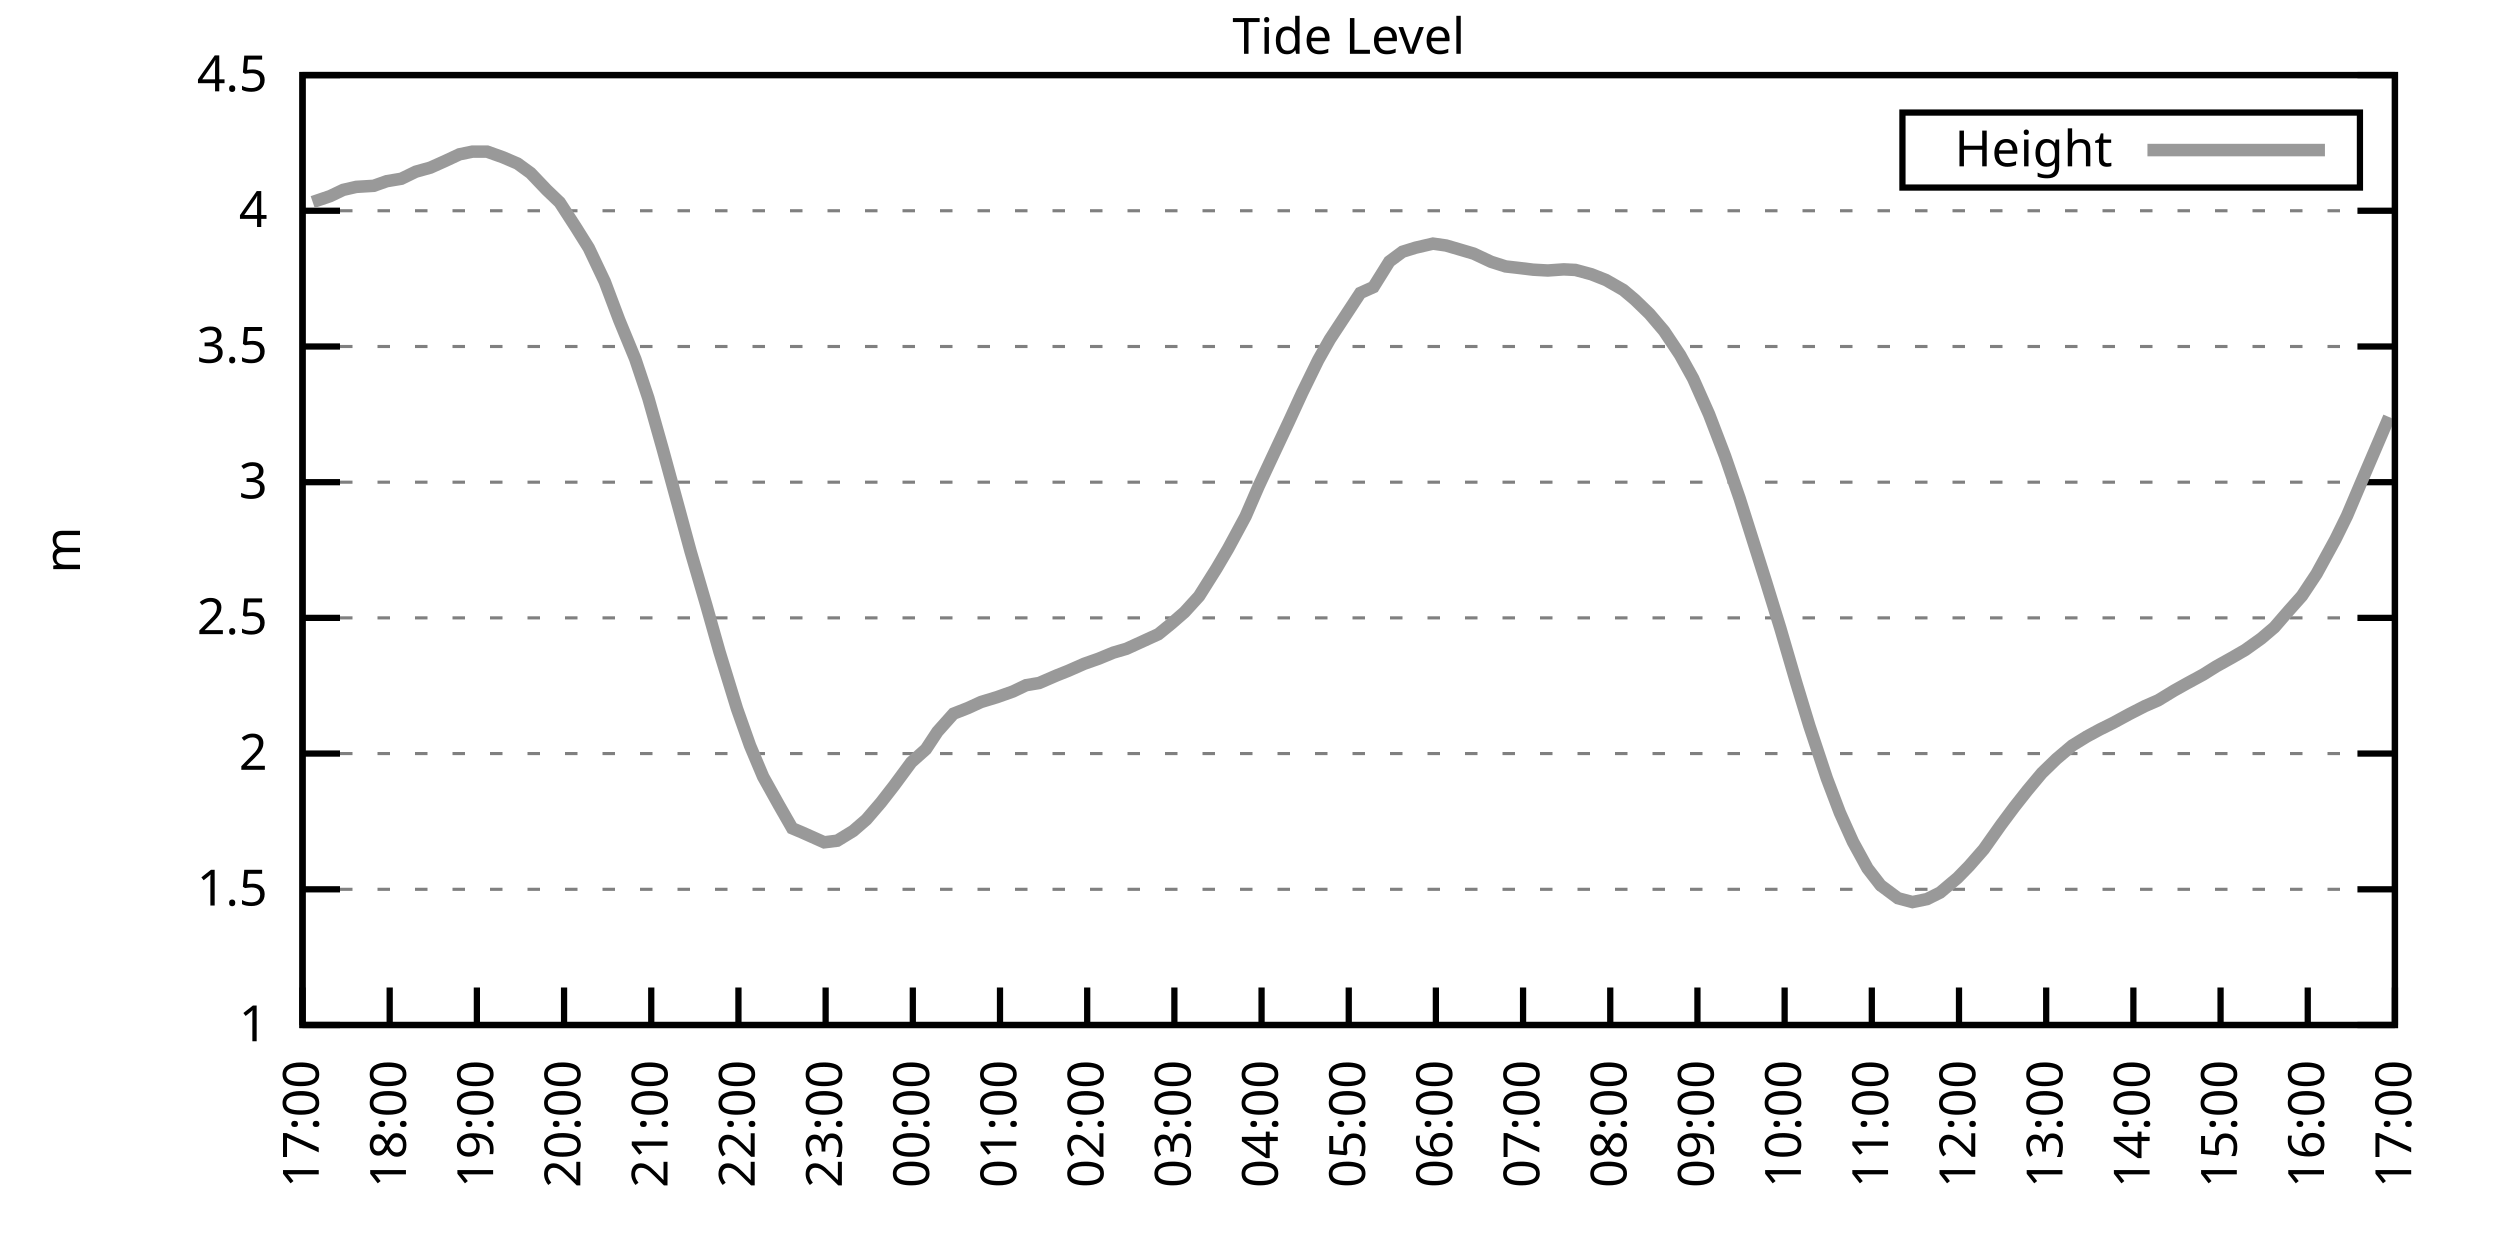
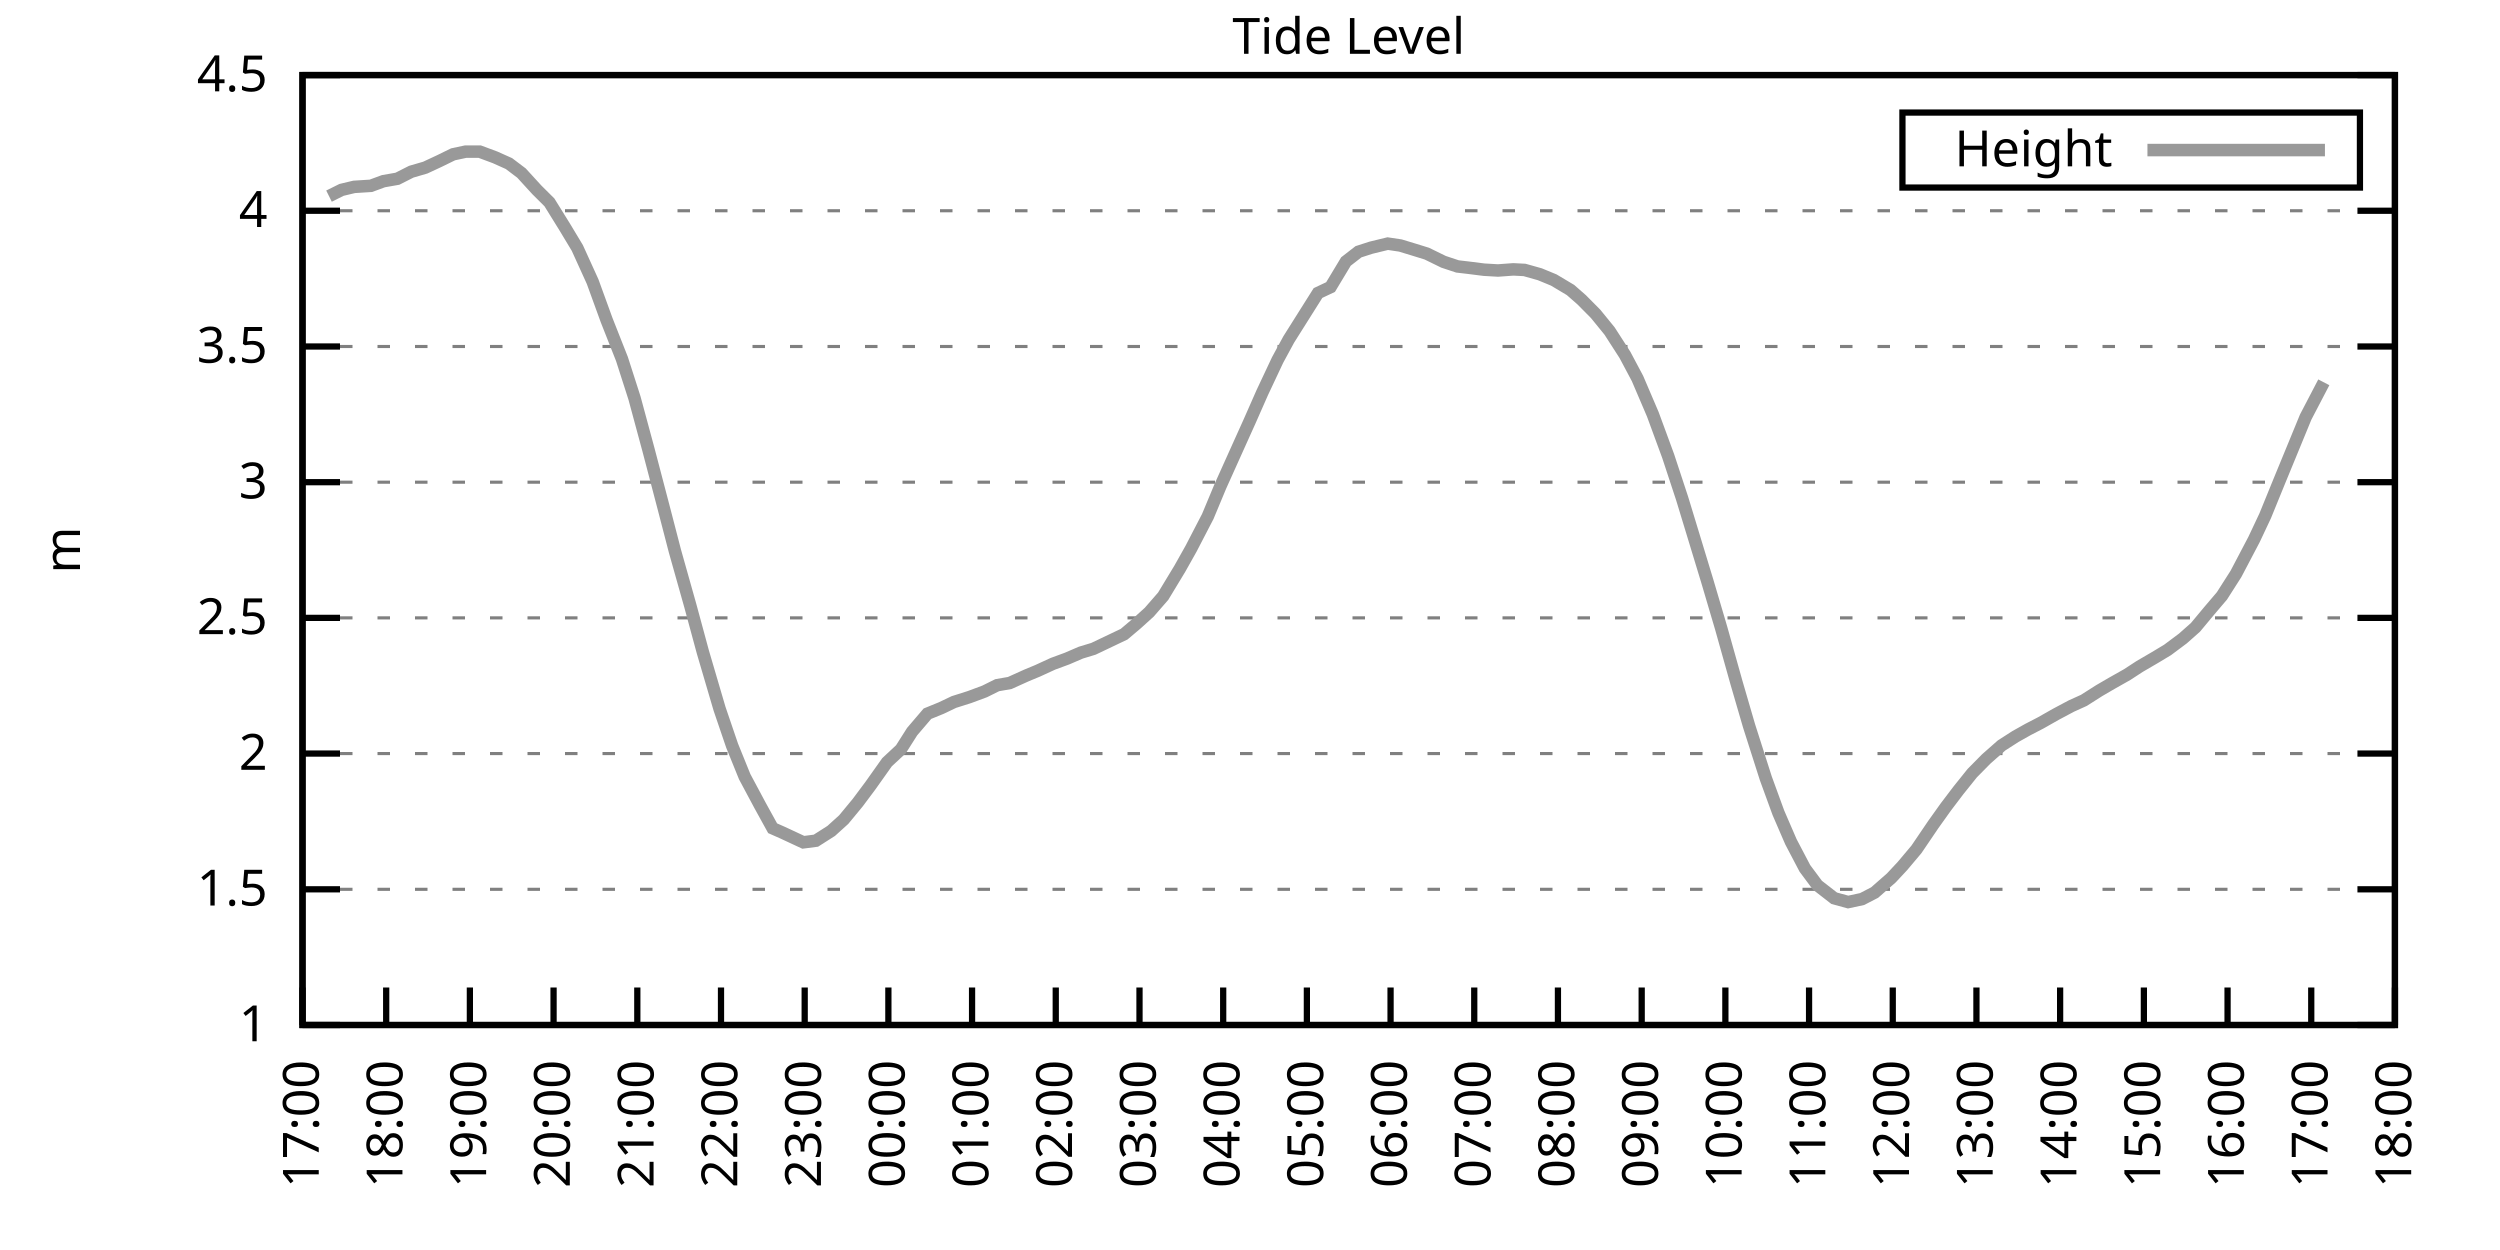
<svg xmlns="http://www.w3.org/2000/svg" xmlns:xlink="http://www.w3.org/1999/xlink" width="400" height="200" viewBox="0 0 400 200">
  <g id="gnuplot_canvas">
    <rect x="0" y="0" width="400" height="200" fill="none" />
    <defs>
      <circle id="gpDot" r="0.5" stroke-width="0.5" stroke="currentColor" />
      <path id="gpPt0" stroke-width="0.333" stroke="currentColor" d="M-1,0 h2 M0,-1 v2" />
      <path id="gpPt1" stroke-width="0.333" stroke="currentColor" d="M-1,-1 L1,1 M1,-1 L-1,1" />
      <path id="gpPt2" stroke-width="0.333" stroke="currentColor" d="M-1,0 L1,0 M0,-1 L0,1 M-1,-1 L1,1 M-1,1 L1,-1" />
      <rect id="gpPt3" stroke-width="0.333" stroke="currentColor" x="-1" y="-1" width="2" height="2" />
      <rect id="gpPt4" stroke-width="0.333" stroke="currentColor" fill="currentColor" x="-1" y="-1" width="2" height="2" />
      <circle id="gpPt5" stroke-width="0.333" stroke="currentColor" cx="0" cy="0" r="1" />
      <use xlink:href="#gpPt5" id="gpPt6" fill="currentColor" stroke="none" />
      <path id="gpPt7" stroke-width="0.333" stroke="currentColor" d="M0,-1.33 L-1.33,0.67 L1.33,0.67 z" />
      <use xlink:href="#gpPt7" id="gpPt8" fill="currentColor" stroke="none" />
      <use xlink:href="#gpPt7" id="gpPt9" stroke="currentColor" transform="rotate(180)" />
      <use xlink:href="#gpPt9" id="gpPt10" fill="currentColor" stroke="none" />
      <use xlink:href="#gpPt3" id="gpPt11" stroke="currentColor" transform="rotate(45)" />
      <use xlink:href="#gpPt11" id="gpPt12" fill="currentColor" stroke="none" />
      <path id="gpPt13" stroke-width="0.333" stroke="currentColor" d="M0,1.330 L1.265,0.411 L0.782,-1.067 L-0.782,-1.076 L-1.265,0.411 z" />
      <use xlink:href="#gpPt13" id="gpPt14" fill="currentColor" stroke="none" />
      <filter id="textbox" filterUnits="objectBoundingBox" x="0" y="0" height="1" width="1">
        <feFlood flood-color="white" flood-opacity="1" result="bgnd" />
        <feComposite in="SourceGraphic" in2="bgnd" operator="atop" />
      </filter>
      <filter id="greybox" filterUnits="objectBoundingBox" x="0" y="0" height="1" width="1">
        <feFlood flood-color="lightgrey" flood-opacity="1" result="grey" />
        <feComposite in="SourceGraphic" in2="grey" operator="atop" />
      </filter>
    </defs>
    <g fill="none" color="white" stroke="currentColor" stroke-width="1.00" stroke-linecap="butt" stroke-linejoin="miter">
</g>
    <g fill="none" color="black" stroke="currentColor" stroke-width="1.00" stroke-linecap="butt" stroke-linejoin="miter">
      <g stroke="none" shape-rendering="crispEdges">
        <polygon fill="rgb(255, 255, 255)" points="48.40,164.00 383.18,164.00 383.18,12.02 48.40,12.02 " />
      </g>
    </g>
    <g fill="none" color="black" stroke="currentColor" stroke-width="1.00" stroke-linecap="butt" stroke-linejoin="miter">
</g>
    <g fill="none" color="black" stroke="black" stroke-width="0.50" stroke-linecap="butt" stroke-linejoin="miter">
</g>
    <g fill="none" color="gray" stroke="currentColor" stroke-width="0.50" stroke-linecap="butt" stroke-linejoin="miter">
      <path stroke="gray" stroke-dasharray="2,4" class="gridline" d="M48.40,164.00 L383.19,164.00  " />
    </g>
    <g fill="none" color="gray" stroke="gray" stroke-width="1.00" stroke-linecap="butt" stroke-linejoin="miter">
</g>
    <g fill="none" color="black" stroke="currentColor" stroke-width="1.00" stroke-linecap="butt" stroke-linejoin="miter">
      <path stroke="black" d="M48.40,164.00 L54.40,164.00 M383.19,164.00 L377.19,164.00  " />
      <g transform="translate(42.80,166.60)" stroke="none" fill="black" font-family="Sans" font-size="8.00" text-anchor="end">
        <text>
          <tspan font-family="Sans"> 1</tspan>
        </text>
      </g>
    </g>
    <g fill="none" color="black" stroke="currentColor" stroke-width="1.00" stroke-linecap="butt" stroke-linejoin="miter">
</g>
    <g fill="none" color="black" stroke="black" stroke-width="0.50" stroke-linecap="butt" stroke-linejoin="miter">
</g>
    <g fill="none" color="gray" stroke="currentColor" stroke-width="0.50" stroke-linecap="butt" stroke-linejoin="miter">
      <path stroke="gray" stroke-dasharray="2,4" class="gridline" d="M48.40,142.29 L383.19,142.29  " />
    </g>
    <g fill="none" color="gray" stroke="gray" stroke-width="1.00" stroke-linecap="butt" stroke-linejoin="miter">
</g>
    <g fill="none" color="black" stroke="currentColor" stroke-width="1.00" stroke-linecap="butt" stroke-linejoin="miter">
      <path stroke="black" d="M48.40,142.29 L54.40,142.29 M383.19,142.29 L377.19,142.29  " />
      <g transform="translate(42.80,144.89)" stroke="none" fill="black" font-family="Sans" font-size="8.00" text-anchor="end">
        <text>
          <tspan font-family="Sans"> 1.5</tspan>
        </text>
      </g>
    </g>
    <g fill="none" color="black" stroke="currentColor" stroke-width="1.00" stroke-linecap="butt" stroke-linejoin="miter">
</g>
    <g fill="none" color="black" stroke="black" stroke-width="0.50" stroke-linecap="butt" stroke-linejoin="miter">
</g>
    <g fill="none" color="gray" stroke="currentColor" stroke-width="0.50" stroke-linecap="butt" stroke-linejoin="miter">
      <path stroke="gray" stroke-dasharray="2,4" class="gridline" d="M48.40,120.57 L383.19,120.57  " />
    </g>
    <g fill="none" color="gray" stroke="gray" stroke-width="1.00" stroke-linecap="butt" stroke-linejoin="miter">
</g>
    <g fill="none" color="black" stroke="currentColor" stroke-width="1.00" stroke-linecap="butt" stroke-linejoin="miter">
      <path stroke="black" d="M48.40,120.57 L54.40,120.57 M383.19,120.57 L377.19,120.57  " />
      <g transform="translate(42.80,123.17)" stroke="none" fill="black" font-family="Sans" font-size="8.00" text-anchor="end">
        <text>
          <tspan font-family="Sans"> 2</tspan>
        </text>
      </g>
    </g>
    <g fill="none" color="black" stroke="currentColor" stroke-width="1.00" stroke-linecap="butt" stroke-linejoin="miter">
</g>
    <g fill="none" color="black" stroke="black" stroke-width="0.50" stroke-linecap="butt" stroke-linejoin="miter">
</g>
    <g fill="none" color="gray" stroke="currentColor" stroke-width="0.50" stroke-linecap="butt" stroke-linejoin="miter">
      <path stroke="gray" stroke-dasharray="2,4" class="gridline" d="M48.40,98.86 L383.19,98.86  " />
    </g>
    <g fill="none" color="gray" stroke="gray" stroke-width="1.00" stroke-linecap="butt" stroke-linejoin="miter">
</g>
    <g fill="none" color="black" stroke="currentColor" stroke-width="1.00" stroke-linecap="butt" stroke-linejoin="miter">
      <path stroke="black" d="M48.40,98.86 L54.40,98.86 M383.19,98.86 L377.19,98.86  " />
      <g transform="translate(42.80,101.46)" stroke="none" fill="black" font-family="Sans" font-size="8.00" text-anchor="end">
        <text>
          <tspan font-family="Sans"> 2.5</tspan>
        </text>
      </g>
    </g>
    <g fill="none" color="black" stroke="currentColor" stroke-width="1.00" stroke-linecap="butt" stroke-linejoin="miter">
</g>
    <g fill="none" color="black" stroke="black" stroke-width="0.50" stroke-linecap="butt" stroke-linejoin="miter">
</g>
    <g fill="none" color="gray" stroke="currentColor" stroke-width="0.50" stroke-linecap="butt" stroke-linejoin="miter">
      <path stroke="gray" stroke-dasharray="2,4" class="gridline" d="M48.40,77.15 L383.19,77.15  " />
    </g>
    <g fill="none" color="gray" stroke="gray" stroke-width="1.00" stroke-linecap="butt" stroke-linejoin="miter">
</g>
    <g fill="none" color="black" stroke="currentColor" stroke-width="1.00" stroke-linecap="butt" stroke-linejoin="miter">
      <path stroke="black" d="M48.40,77.15 L54.40,77.15 M383.19,77.15 L377.19,77.15  " />
      <g transform="translate(42.80,79.75)" stroke="none" fill="black" font-family="Sans" font-size="8.00" text-anchor="end">
        <text>
          <tspan font-family="Sans"> 3</tspan>
        </text>
      </g>
    </g>
    <g fill="none" color="black" stroke="currentColor" stroke-width="1.00" stroke-linecap="butt" stroke-linejoin="miter">
</g>
    <g fill="none" color="black" stroke="black" stroke-width="0.50" stroke-linecap="butt" stroke-linejoin="miter">
</g>
    <g fill="none" color="gray" stroke="currentColor" stroke-width="0.50" stroke-linecap="butt" stroke-linejoin="miter">
      <path stroke="gray" stroke-dasharray="2,4" class="gridline" d="M48.40,55.44 L383.19,55.44  " />
    </g>
    <g fill="none" color="gray" stroke="gray" stroke-width="1.00" stroke-linecap="butt" stroke-linejoin="miter">
</g>
    <g fill="none" color="black" stroke="currentColor" stroke-width="1.00" stroke-linecap="butt" stroke-linejoin="miter">
      <path stroke="black" d="M48.40,55.44 L54.40,55.44 M383.19,55.44 L377.19,55.44  " />
      <g transform="translate(42.80,58.04)" stroke="none" fill="black" font-family="Sans" font-size="8.00" text-anchor="end">
        <text>
          <tspan font-family="Sans"> 3.5</tspan>
        </text>
      </g>
    </g>
    <g fill="none" color="black" stroke="currentColor" stroke-width="1.00" stroke-linecap="butt" stroke-linejoin="miter">
</g>
    <g fill="none" color="black" stroke="black" stroke-width="0.50" stroke-linecap="butt" stroke-linejoin="miter">
</g>
    <g fill="none" color="gray" stroke="currentColor" stroke-width="0.50" stroke-linecap="butt" stroke-linejoin="miter">
      <path stroke="gray" stroke-dasharray="2,4" class="gridline" d="M48.40,33.72 L383.19,33.72  " />
    </g>
    <g fill="none" color="gray" stroke="gray" stroke-width="1.00" stroke-linecap="butt" stroke-linejoin="miter">
</g>
    <g fill="none" color="black" stroke="currentColor" stroke-width="1.00" stroke-linecap="butt" stroke-linejoin="miter">
      <path stroke="black" d="M48.40,33.72 L54.40,33.72 M383.19,33.72 L377.19,33.72  " />
      <g transform="translate(42.80,36.32)" stroke="none" fill="black" font-family="Sans" font-size="8.00" text-anchor="end">
        <text>
          <tspan font-family="Sans"> 4</tspan>
        </text>
      </g>
    </g>
    <g fill="none" color="black" stroke="currentColor" stroke-width="1.00" stroke-linecap="butt" stroke-linejoin="miter">
</g>
    <g fill="none" color="black" stroke="black" stroke-width="0.50" stroke-linecap="butt" stroke-linejoin="miter">
</g>
    <g fill="none" color="gray" stroke="currentColor" stroke-width="0.50" stroke-linecap="butt" stroke-linejoin="miter">
      <path stroke="gray" stroke-dasharray="2,4" class="gridline" d="M48.40,12.01 L383.19,12.01  " />
    </g>
    <g fill="none" color="gray" stroke="gray" stroke-width="1.00" stroke-linecap="butt" stroke-linejoin="miter">
</g>
    <g fill="none" color="black" stroke="currentColor" stroke-width="1.00" stroke-linecap="butt" stroke-linejoin="miter">
      <path stroke="black" d="M48.40,12.01 L54.40,12.01 M383.19,12.01 L377.19,12.01  " />
      <g transform="translate(42.80,14.61)" stroke="none" fill="black" font-family="Sans" font-size="8.00" text-anchor="end">
        <text>
          <tspan font-family="Sans"> 4.5</tspan>
        </text>
      </g>
    </g>
    <g fill="none" color="black" stroke="currentColor" stroke-width="1.00" stroke-linecap="butt" stroke-linejoin="miter">
      <path stroke="black" d="M48.40,164.00 L48.40,158.00  " />
      <g transform="translate(51.00,169.60) rotate(270.00)" stroke="none" fill="black" font-family="Sans" font-size="8.00" text-anchor="end">
        <text>
          <tspan font-family="Sans">17:00</tspan>
        </text>
      </g>
    </g>
    <g fill="none" color="black" stroke="currentColor" stroke-width="1.00" stroke-linecap="butt" stroke-linejoin="miter">
-       <path stroke="black" d="M62.35,164.00 L62.35,158.00  " />
-       <g transform="translate(64.95,169.60) rotate(270.00)" stroke="none" fill="black" font-family="Sans" font-size="8.00" text-anchor="end">
+       <path stroke="black" d="M61.79,164.00 L61.79,158.00  " />
+       <g transform="translate(64.39,169.60) rotate(270.00)" stroke="none" fill="black" font-family="Sans" font-size="8.00" text-anchor="end">
        <text>
          <tspan font-family="Sans">18:00</tspan>
        </text>
      </g>
    </g>
    <g fill="none" color="black" stroke="currentColor" stroke-width="1.00" stroke-linecap="butt" stroke-linejoin="miter">
-       <path stroke="black" d="M76.30,164.00 L76.30,158.00  " />
-       <g transform="translate(78.90,169.60) rotate(270.00)" stroke="none" fill="black" font-family="Sans" font-size="8.00" text-anchor="end">
+       <path stroke="black" d="M75.18,164.00 L75.18,158.00  " />
+       <g transform="translate(77.78,169.60) rotate(270.00)" stroke="none" fill="black" font-family="Sans" font-size="8.00" text-anchor="end">
        <text>
          <tspan font-family="Sans">19:00</tspan>
        </text>
      </g>
    </g>
    <g fill="none" color="black" stroke="currentColor" stroke-width="1.00" stroke-linecap="butt" stroke-linejoin="miter">
-       <path stroke="black" d="M90.25,164.00 L90.25,158.00  " />
-       <g transform="translate(92.85,169.60) rotate(270.00)" stroke="none" fill="black" font-family="Sans" font-size="8.00" text-anchor="end">
+       <path stroke="black" d="M88.57,164.00 L88.57,158.00  " />
+       <g transform="translate(91.17,169.60) rotate(270.00)" stroke="none" fill="black" font-family="Sans" font-size="8.00" text-anchor="end">
        <text>
          <tspan font-family="Sans">20:00</tspan>
        </text>
      </g>
    </g>
    <g fill="none" color="black" stroke="currentColor" stroke-width="1.00" stroke-linecap="butt" stroke-linejoin="miter">
-       <path stroke="black" d="M104.20,164.00 L104.20,158.00  " />
-       <g transform="translate(106.80,169.60) rotate(270.00)" stroke="none" fill="black" font-family="Sans" font-size="8.00" text-anchor="end">
+       <path stroke="black" d="M101.97,164.00 L101.97,158.00  " />
+       <g transform="translate(104.57,169.60) rotate(270.00)" stroke="none" fill="black" font-family="Sans" font-size="8.00" text-anchor="end">
        <text>
          <tspan font-family="Sans">21:00</tspan>
        </text>
      </g>
    </g>
    <g fill="none" color="black" stroke="currentColor" stroke-width="1.00" stroke-linecap="butt" stroke-linejoin="miter">
-       <path stroke="black" d="M118.15,164.00 L118.15,158.00  " />
-       <g transform="translate(120.75,169.60) rotate(270.00)" stroke="none" fill="black" font-family="Sans" font-size="8.00" text-anchor="end">
+       <path stroke="black" d="M115.36,164.00 L115.36,158.00  " />
+       <g transform="translate(117.96,169.60) rotate(270.00)" stroke="none" fill="black" font-family="Sans" font-size="8.00" text-anchor="end">
        <text>
          <tspan font-family="Sans">22:00</tspan>
        </text>
      </g>
    </g>
    <g fill="none" color="black" stroke="currentColor" stroke-width="1.00" stroke-linecap="butt" stroke-linejoin="miter">
-       <path stroke="black" d="M132.10,164.00 L132.10,158.00  " />
-       <g transform="translate(134.70,169.60) rotate(270.00)" stroke="none" fill="black" font-family="Sans" font-size="8.00" text-anchor="end">
+       <path stroke="black" d="M128.75,164.00 L128.75,158.00  " />
+       <g transform="translate(131.35,169.60) rotate(270.00)" stroke="none" fill="black" font-family="Sans" font-size="8.00" text-anchor="end">
        <text>
          <tspan font-family="Sans">23:00</tspan>
        </text>
      </g>
    </g>
    <g fill="none" color="black" stroke="currentColor" stroke-width="1.00" stroke-linecap="butt" stroke-linejoin="miter">
-       <path stroke="black" d="M146.05,164.00 L146.05,158.00  " />
-       <g transform="translate(148.65,169.60) rotate(270.00)" stroke="none" fill="black" font-family="Sans" font-size="8.00" text-anchor="end">
+       <path stroke="black" d="M142.14,164.00 L142.14,158.00  " />
+       <g transform="translate(144.74,169.60) rotate(270.00)" stroke="none" fill="black" font-family="Sans" font-size="8.00" text-anchor="end">
        <text>
          <tspan font-family="Sans">00:00</tspan>
        </text>
      </g>
    </g>
    <g fill="none" color="black" stroke="currentColor" stroke-width="1.00" stroke-linecap="butt" stroke-linejoin="miter">
-       <path stroke="black" d="M160.00,164.00 L160.00,158.00  " />
-       <g transform="translate(162.60,169.60) rotate(270.00)" stroke="none" fill="black" font-family="Sans" font-size="8.00" text-anchor="end">
+       <path stroke="black" d="M155.53,164.00 L155.53,158.00  " />
+       <g transform="translate(158.13,169.60) rotate(270.00)" stroke="none" fill="black" font-family="Sans" font-size="8.00" text-anchor="end">
        <text>
          <tspan font-family="Sans">01:00</tspan>
        </text>
      </g>
    </g>
    <g fill="none" color="black" stroke="currentColor" stroke-width="1.00" stroke-linecap="butt" stroke-linejoin="miter">
-       <path stroke="black" d="M173.95,164.00 L173.95,158.00  " />
-       <g transform="translate(176.55,169.60) rotate(270.00)" stroke="none" fill="black" font-family="Sans" font-size="8.00" text-anchor="end">
+       <path stroke="black" d="M168.92,164.00 L168.92,158.00  " />
+       <g transform="translate(171.52,169.60) rotate(270.00)" stroke="none" fill="black" font-family="Sans" font-size="8.00" text-anchor="end">
        <text>
          <tspan font-family="Sans">02:00</tspan>
        </text>
      </g>
    </g>
    <g fill="none" color="black" stroke="currentColor" stroke-width="1.00" stroke-linecap="butt" stroke-linejoin="miter">
-       <path stroke="black" d="M187.90,164.00 L187.90,158.00  " />
-       <g transform="translate(190.50,169.60) rotate(270.00)" stroke="none" fill="black" font-family="Sans" font-size="8.00" text-anchor="end">
+       <path stroke="black" d="M182.32,164.00 L182.32,158.00  " />
+       <g transform="translate(184.92,169.60) rotate(270.00)" stroke="none" fill="black" font-family="Sans" font-size="8.00" text-anchor="end">
        <text>
          <tspan font-family="Sans">03:00</tspan>
        </text>
      </g>
    </g>
    <g fill="none" color="black" stroke="currentColor" stroke-width="1.00" stroke-linecap="butt" stroke-linejoin="miter">
-       <path stroke="black" d="M201.85,164.00 L201.85,158.00  " />
-       <g transform="translate(204.45,169.60) rotate(270.00)" stroke="none" fill="black" font-family="Sans" font-size="8.00" text-anchor="end">
+       <path stroke="black" d="M195.71,164.00 L195.71,158.00  " />
+       <g transform="translate(198.31,169.60) rotate(270.00)" stroke="none" fill="black" font-family="Sans" font-size="8.00" text-anchor="end">
        <text>
          <tspan font-family="Sans">04:00</tspan>
        </text>
      </g>
    </g>
    <g fill="none" color="black" stroke="currentColor" stroke-width="1.00" stroke-linecap="butt" stroke-linejoin="miter">
-       <path stroke="black" d="M215.80,164.00 L215.80,158.00  " />
-       <g transform="translate(218.40,169.60) rotate(270.00)" stroke="none" fill="black" font-family="Sans" font-size="8.00" text-anchor="end">
+       <path stroke="black" d="M209.10,164.00 L209.10,158.00  " />
+       <g transform="translate(211.70,169.60) rotate(270.00)" stroke="none" fill="black" font-family="Sans" font-size="8.00" text-anchor="end">
        <text>
          <tspan font-family="Sans">05:00</tspan>
        </text>
      </g>
    </g>
    <g fill="none" color="black" stroke="currentColor" stroke-width="1.00" stroke-linecap="butt" stroke-linejoin="miter">
-       <path stroke="black" d="M229.74,164.00 L229.74,158.00  " />
-       <g transform="translate(232.34,169.60) rotate(270.00)" stroke="none" fill="black" font-family="Sans" font-size="8.00" text-anchor="end">
+       <path stroke="black" d="M222.49,164.00 L222.49,158.00  " />
+       <g transform="translate(225.09,169.60) rotate(270.00)" stroke="none" fill="black" font-family="Sans" font-size="8.00" text-anchor="end">
        <text>
          <tspan font-family="Sans">06:00</tspan>
        </text>
      </g>
    </g>
    <g fill="none" color="black" stroke="currentColor" stroke-width="1.00" stroke-linecap="butt" stroke-linejoin="miter">
-       <path stroke="black" d="M243.69,164.00 L243.69,158.00  " />
-       <g transform="translate(246.29,169.60) rotate(270.00)" stroke="none" fill="black" font-family="Sans" font-size="8.00" text-anchor="end">
+       <path stroke="black" d="M235.88,164.00 L235.88,158.00  " />
+       <g transform="translate(238.48,169.60) rotate(270.00)" stroke="none" fill="black" font-family="Sans" font-size="8.00" text-anchor="end">
        <text>
          <tspan font-family="Sans">07:00</tspan>
        </text>
      </g>
    </g>
    <g fill="none" color="black" stroke="currentColor" stroke-width="1.00" stroke-linecap="butt" stroke-linejoin="miter">
-       <path stroke="black" d="M257.64,164.00 L257.64,158.00  " />
-       <g transform="translate(260.24,169.60) rotate(270.00)" stroke="none" fill="black" font-family="Sans" font-size="8.00" text-anchor="end">
+       <path stroke="black" d="M249.27,164.00 L249.27,158.00  " />
+       <g transform="translate(251.87,169.60) rotate(270.00)" stroke="none" fill="black" font-family="Sans" font-size="8.00" text-anchor="end">
        <text>
          <tspan font-family="Sans">08:00</tspan>
        </text>
      </g>
    </g>
    <g fill="none" color="black" stroke="currentColor" stroke-width="1.00" stroke-linecap="butt" stroke-linejoin="miter">
-       <path stroke="black" d="M271.59,164.00 L271.59,158.00  " />
-       <g transform="translate(274.19,169.60) rotate(270.00)" stroke="none" fill="black" font-family="Sans" font-size="8.00" text-anchor="end">
+       <path stroke="black" d="M262.67,164.00 L262.67,158.00  " />
+       <g transform="translate(265.27,169.60) rotate(270.00)" stroke="none" fill="black" font-family="Sans" font-size="8.00" text-anchor="end">
        <text>
          <tspan font-family="Sans">09:00</tspan>
        </text>
      </g>
    </g>
    <g fill="none" color="black" stroke="currentColor" stroke-width="1.00" stroke-linecap="butt" stroke-linejoin="miter">
-       <path stroke="black" d="M285.54,164.00 L285.54,158.00  " />
-       <g transform="translate(288.14,169.60) rotate(270.00)" stroke="none" fill="black" font-family="Sans" font-size="8.00" text-anchor="end">
+       <path stroke="black" d="M276.06,164.00 L276.06,158.00  " />
+       <g transform="translate(278.66,169.60) rotate(270.00)" stroke="none" fill="black" font-family="Sans" font-size="8.00" text-anchor="end">
        <text>
          <tspan font-family="Sans">10:00</tspan>
        </text>
      </g>
    </g>
    <g fill="none" color="black" stroke="currentColor" stroke-width="1.00" stroke-linecap="butt" stroke-linejoin="miter">
-       <path stroke="black" d="M299.49,164.00 L299.49,158.00  " />
-       <g transform="translate(302.09,169.60) rotate(270.00)" stroke="none" fill="black" font-family="Sans" font-size="8.00" text-anchor="end">
+       <path stroke="black" d="M289.45,164.00 L289.45,158.00  " />
+       <g transform="translate(292.05,169.60) rotate(270.00)" stroke="none" fill="black" font-family="Sans" font-size="8.00" text-anchor="end">
        <text>
          <tspan font-family="Sans">11:00</tspan>
        </text>
      </g>
    </g>
    <g fill="none" color="black" stroke="currentColor" stroke-width="1.00" stroke-linecap="butt" stroke-linejoin="miter">
-       <path stroke="black" d="M313.44,164.00 L313.44,158.00  " />
-       <g transform="translate(316.04,169.60) rotate(270.00)" stroke="none" fill="black" font-family="Sans" font-size="8.00" text-anchor="end">
+       <path stroke="black" d="M302.84,164.00 L302.84,158.00  " />
+       <g transform="translate(305.44,169.60) rotate(270.00)" stroke="none" fill="black" font-family="Sans" font-size="8.00" text-anchor="end">
        <text>
          <tspan font-family="Sans">12:00</tspan>
        </text>
      </g>
    </g>
    <g fill="none" color="black" stroke="currentColor" stroke-width="1.00" stroke-linecap="butt" stroke-linejoin="miter">
-       <path stroke="black" d="M327.39,164.00 L327.39,158.00  " />
-       <g transform="translate(329.99,169.60) rotate(270.00)" stroke="none" fill="black" font-family="Sans" font-size="8.00" text-anchor="end">
+       <path stroke="black" d="M316.23,164.00 L316.23,158.00  " />
+       <g transform="translate(318.83,169.60) rotate(270.00)" stroke="none" fill="black" font-family="Sans" font-size="8.00" text-anchor="end">
        <text>
          <tspan font-family="Sans">13:00</tspan>
        </text>
      </g>
    </g>
    <g fill="none" color="black" stroke="currentColor" stroke-width="1.00" stroke-linecap="butt" stroke-linejoin="miter">
-       <path stroke="black" d="M341.34,164.00 L341.34,158.00  " />
-       <g transform="translate(343.94,169.60) rotate(270.00)" stroke="none" fill="black" font-family="Sans" font-size="8.00" text-anchor="end">
+       <path stroke="black" d="M329.62,164.00 L329.62,158.00  " />
+       <g transform="translate(332.22,169.60) rotate(270.00)" stroke="none" fill="black" font-family="Sans" font-size="8.00" text-anchor="end">
        <text>
          <tspan font-family="Sans">14:00</tspan>
        </text>
      </g>
    </g>
    <g fill="none" color="black" stroke="currentColor" stroke-width="1.00" stroke-linecap="butt" stroke-linejoin="miter">
-       <path stroke="black" d="M355.29,164.00 L355.29,158.00  " />
-       <g transform="translate(357.89,169.60) rotate(270.00)" stroke="none" fill="black" font-family="Sans" font-size="8.00" text-anchor="end">
+       <path stroke="black" d="M343.02,164.00 L343.02,158.00  " />
+       <g transform="translate(345.62,169.60) rotate(270.00)" stroke="none" fill="black" font-family="Sans" font-size="8.00" text-anchor="end">
        <text>
          <tspan font-family="Sans">15:00</tspan>
        </text>
      </g>
    </g>
    <g fill="none" color="black" stroke="currentColor" stroke-width="1.00" stroke-linecap="butt" stroke-linejoin="miter">
-       <path stroke="black" d="M369.24,164.00 L369.24,158.00  " />
-       <g transform="translate(371.84,169.60) rotate(270.00)" stroke="none" fill="black" font-family="Sans" font-size="8.00" text-anchor="end">
+       <path stroke="black" d="M356.41,164.00 L356.41,158.00  " />
+       <g transform="translate(359.01,169.60) rotate(270.00)" stroke="none" fill="black" font-family="Sans" font-size="8.00" text-anchor="end">
        <text>
          <tspan font-family="Sans">16:00</tspan>
+         </text>
+       </g>
+     </g>
+     <g fill="none" color="black" stroke="currentColor" stroke-width="1.00" stroke-linecap="butt" stroke-linejoin="miter">
+       <path stroke="black" d="M369.80,164.00 L369.80,158.00  " />
+       <g transform="translate(372.40,169.60) rotate(270.00)" stroke="none" fill="black" font-family="Sans" font-size="8.00" text-anchor="end">
+         <text>
+           <tspan font-family="Sans">17:00</tspan>
        </text>
      </g>
    </g>
    <g fill="none" color="black" stroke="currentColor" stroke-width="1.00" stroke-linecap="butt" stroke-linejoin="miter">
      <path stroke="black" d="M383.19,164.00 L383.19,158.00  " />
      <g transform="translate(385.79,169.60) rotate(270.00)" stroke="none" fill="black" font-family="Sans" font-size="8.00" text-anchor="end">
        <text>
-           <tspan font-family="Sans">17:00</tspan>
+           <tspan font-family="Sans">18:00</tspan>
        </text>
      </g>
    </g>
    <g fill="none" color="black" stroke="currentColor" stroke-width="1.00" stroke-linecap="butt" stroke-linejoin="miter">
</g>
    <g fill="none" color="black" stroke="currentColor" stroke-width="1.00" stroke-linecap="butt" stroke-linejoin="miter">
      <path stroke="black" d="M48.40,12.01 L48.40,164.00 L383.19,164.00 L383.19,12.01 L48.40,12.01 Z  " />
    </g>
    <g fill="none" color="black" stroke="currentColor" stroke-width="1.00" stroke-linecap="butt" stroke-linejoin="miter">
</g>
    <g fill="none" color="black" stroke="currentColor" stroke-width="1.00" stroke-linecap="butt" stroke-linejoin="miter">
      <path stroke="black" d="M304.39,30.01 L304.39,18.01 L377.59,18.01 L377.59,30.01 L304.39,30.01 Z  " />
    </g>
    <g id="Tide_level_plot_1">
      <g fill="none" color="white" stroke="black" stroke-width="2.00" stroke-linecap="butt" stroke-linejoin="miter">
</g>
      <g fill="none" color="black" stroke="currentColor" stroke-width="2.00" stroke-linecap="butt" stroke-linejoin="miter">
        <g transform="translate(337.99,26.61)" stroke="none" fill="black" font-family="Sans" font-size="8.00" text-anchor="end">
          <text>
            <tspan font-family="Sans">Height</tspan>
          </text>
        </g>
      </g>
      <g fill="none" color="black" stroke="currentColor" stroke-width="2.00" stroke-linecap="butt" stroke-linejoin="miter">
-         <path stroke="rgb(153, 153, 153)" d="M343.59,24.01 L371.99,24.01 M50.03,32.33 L52.82,31.38 L54.91,30.38 L57.00,29.90 L59.79,29.73 L61.88,28.99   L64.21,28.60 L66.53,27.47 L68.86,26.82 L71.18,25.78 L73.51,24.69 L75.60,24.26 L77.93,24.26 L80.48,25.17   L82.81,26.17 L84.90,27.69 L87.46,30.38 L89.55,32.38 L92.11,36.33 L94.20,39.67 L96.76,45.06 L99.08,51.22   L101.64,57.43 L103.73,63.69 L106.06,71.94 L108.62,81.32 L110.48,88.18 L113.03,96.91 L115.13,104.33 L117.92,113.41   L120.01,119.31 L122.10,124.27 L124.66,128.87 L126.75,132.52 L128.38,133.21 L131.87,134.77 L133.96,134.51 L136.51,132.95   L138.61,131.13 L140.93,128.43 L143.02,125.74 L145.81,121.96 L148.14,119.88 L150.00,117.06 L152.56,114.19 L154.88,113.28   L156.97,112.32 L159.53,111.54 L162.09,110.63 L164.18,109.63 L166.27,109.28 L169.06,108.07 L170.92,107.33 L173.48,106.20   L175.81,105.38 L178.13,104.42 L180.22,103.81 L185.34,101.47 L187.43,99.77 L189.52,97.95 L191.85,95.39 L194.64,90.96   L196.50,87.79 L199.29,82.62 L201.38,77.80 L203.47,73.33 L206.26,67.38 L208.36,62.82 L210.91,57.61 L212.77,54.31   L217.65,46.88 L219.75,45.93 L222.30,41.84 L224.40,40.28 L226.49,39.63 L229.28,38.98 L231.37,39.28 L233.46,39.89   L235.79,40.58 L238.58,41.89 L240.90,42.63 L242.76,42.84 L245.32,43.15 L247.65,43.28 L250.20,43.10 L252.06,43.19   L254.62,43.88 L256.95,44.80 L259.74,46.40 L261.60,47.97 L263.92,50.22 L266.25,52.96 L268.80,56.78 L270.90,60.56   L273.45,66.29 L276.01,72.98 L278.34,79.75 L280.43,86.35 L282.52,92.96 L284.85,100.51 L287.40,109.24 L289.50,116.14   L292.29,124.53 L294.38,130.04 L296.47,134.69 L298.80,138.94 L300.89,141.64 L303.68,143.72 L306.00,144.33 L308.33,143.85   L310.42,142.81 L313.21,140.46 L315.07,138.55 L317.39,135.90 L320.18,131.95 L322.28,129.13 L324.37,126.48 L326.69,123.70   L329.02,121.44 L331.58,119.27 L333.90,117.84 L335.99,116.71 L338.09,115.67 L340.64,114.28 L343.20,112.97 L345.29,112.06   L347.85,110.50 L349.94,109.33 L352.50,107.94 L354.59,106.63 L357.15,105.20 L359.24,103.99 L361.80,102.16 L363.89,100.38   L366.22,97.69 L368.31,95.34 L370.64,91.83 L373.66,86.31 L375.52,82.53 L377.84,77.06 L380.63,70.55 L382.26,66.73    " />
+         <path stroke="rgb(153, 153, 153)" d="M343.59,24.01 L371.99,24.01 M52.64,31.38 L54.65,30.38 L56.66,29.90 L59.34,29.73 L61.35,28.99 L63.58,28.60   L65.81,27.47 L68.04,26.82 L70.27,25.78 L72.50,24.69 L74.51,24.26 L76.75,24.26 L79.20,25.17 L81.43,26.17   L83.44,27.69 L85.90,30.38 L87.91,32.38 L90.36,36.33 L92.37,39.67 L94.82,45.06 L97.06,51.22 L99.51,57.43   L101.52,63.69 L103.75,71.94 L106.21,81.32 L107.99,88.18 L110.45,96.91 L112.46,104.33 L115.13,113.41 L117.14,119.31   L119.15,124.27 L121.61,128.87 L123.62,132.52 L125.18,133.21 L128.53,134.77 L130.54,134.51 L132.99,132.95 L135.00,131.13   L137.23,128.43 L139.24,125.74 L141.92,121.96 L144.15,119.88 L145.94,117.06 L148.39,114.19 L150.62,113.28 L152.63,112.32   L155.09,111.54 L157.54,110.63 L159.55,109.63 L161.56,109.28 L164.24,108.07 L166.02,107.33 L168.48,106.20 L170.71,105.38   L172.94,104.42 L174.95,103.81 L179.86,101.47 L181.87,99.77 L183.88,97.95 L186.11,95.39 L188.79,90.96 L190.57,87.79   L193.25,82.62 L195.26,77.80 L197.27,73.33 L199.95,67.38 L201.96,62.82 L204.41,57.61 L206.20,54.31 L210.88,46.88   L212.89,45.93 L215.35,41.84 L217.36,40.28 L219.37,39.63 L222.04,38.98 L224.05,39.28 L226.06,39.89 L228.29,40.58   L230.97,41.89 L233.20,42.63 L234.99,42.84 L237.44,43.15 L239.68,43.28 L242.13,43.10 L243.92,43.19 L246.37,43.88   L248.60,44.80 L251.28,46.40 L253.07,47.97 L255.30,50.22 L257.53,52.96 L259.99,56.78 L262.00,60.56 L264.45,66.29   L266.91,72.98 L269.14,79.75 L271.15,86.35 L273.16,92.96 L275.39,100.51 L277.84,109.24 L279.85,116.14 L282.53,124.53   L284.54,130.04 L286.55,134.69 L288.78,138.94 L290.79,141.64 L293.47,143.72 L295.70,144.33 L297.93,143.85 L299.94,142.81   L302.62,140.46 L304.40,138.55 L306.63,135.90 L309.31,131.95 L311.32,129.13 L313.33,126.48 L315.56,123.70 L317.79,121.44   L320.25,119.27 L322.48,117.84 L324.49,116.71 L326.50,115.67 L328.95,114.28 L331.41,112.97 L333.42,112.06 L335.87,110.50   L337.88,109.33 L340.34,107.94 L342.35,106.63 L344.80,105.20 L346.81,103.99 L349.26,102.16 L351.27,100.38 L353.51,97.69   L355.51,95.34 L357.75,91.83 L360.65,86.31 L362.43,82.53 L364.66,77.06 L367.34,70.55 L368.91,66.73 L371.81,61.17    " />
      </g>
    </g>
    <g fill="none" color="black" stroke="currentColor" stroke-width="2.00" stroke-linecap="butt" stroke-linejoin="miter">
</g>
    <g fill="none" color="black" stroke="black" stroke-width="1.00" stroke-linecap="butt" stroke-linejoin="miter">
</g>
    <g fill="none" color="black" stroke="currentColor" stroke-width="1.00" stroke-linecap="butt" stroke-linejoin="miter">
      <path stroke="black" d="M48.40,12.01 L48.40,164.00 L383.19,164.00 L383.19,12.01 L48.40,12.01 Z  " />
      <g transform="translate(12.80,88.01) rotate(270.00)" stroke="none" fill="black" font-family="Sans" font-size="8.00" text-anchor="middle">
        <text>
          <tspan font-family="Sans">m</tspan>
        </text>
      </g>
    </g>
    <g fill="none" color="black" stroke="currentColor" stroke-width="1.00" stroke-linecap="butt" stroke-linejoin="miter">
</g>
    <g fill="none" color="black" stroke="currentColor" stroke-width="1.00" stroke-linecap="butt" stroke-linejoin="miter">
      <g transform="translate(215.79,8.61)" stroke="none" fill="black" font-family="Sans" font-size="8.00" text-anchor="middle">
        <text>
          <tspan font-family="Sans">Tide Level</tspan>
        </text>
      </g>
    </g>
    <g fill="none" color="black" stroke="currentColor" stroke-width="1.00" stroke-linecap="butt" stroke-linejoin="miter">
</g>
  </g>
</svg>
